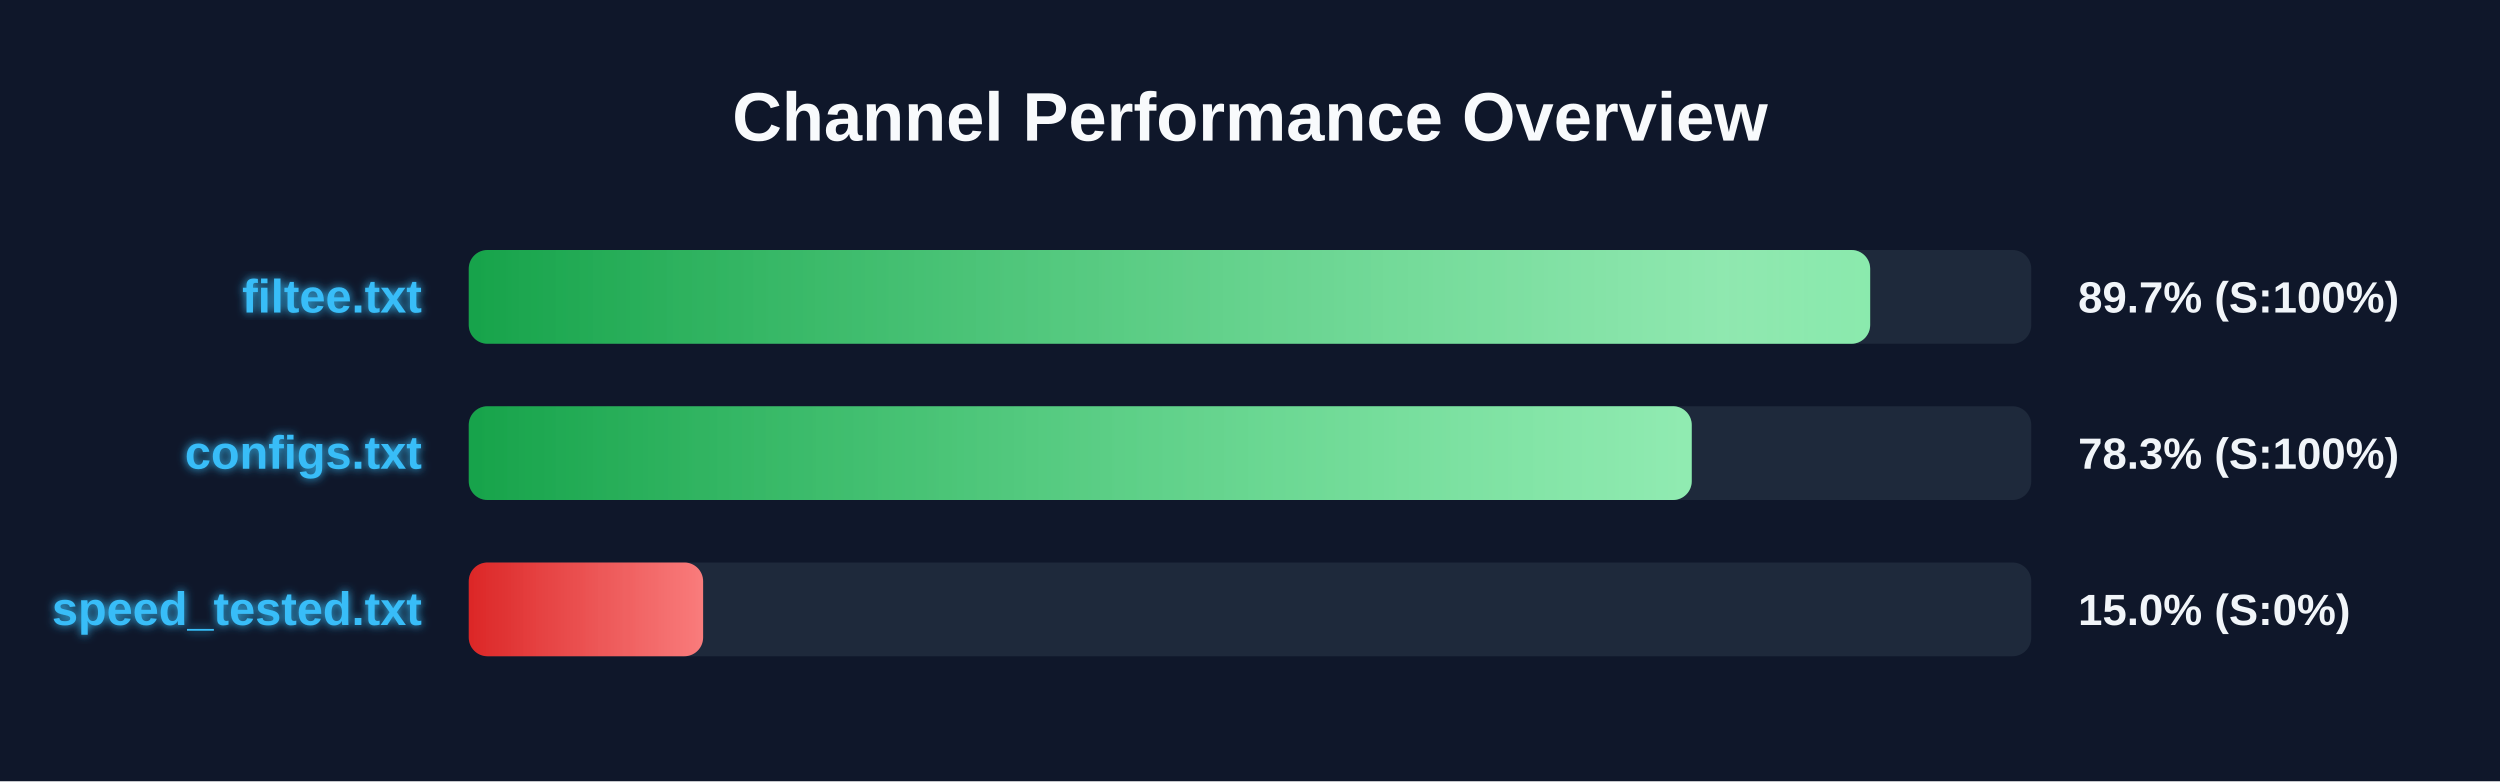
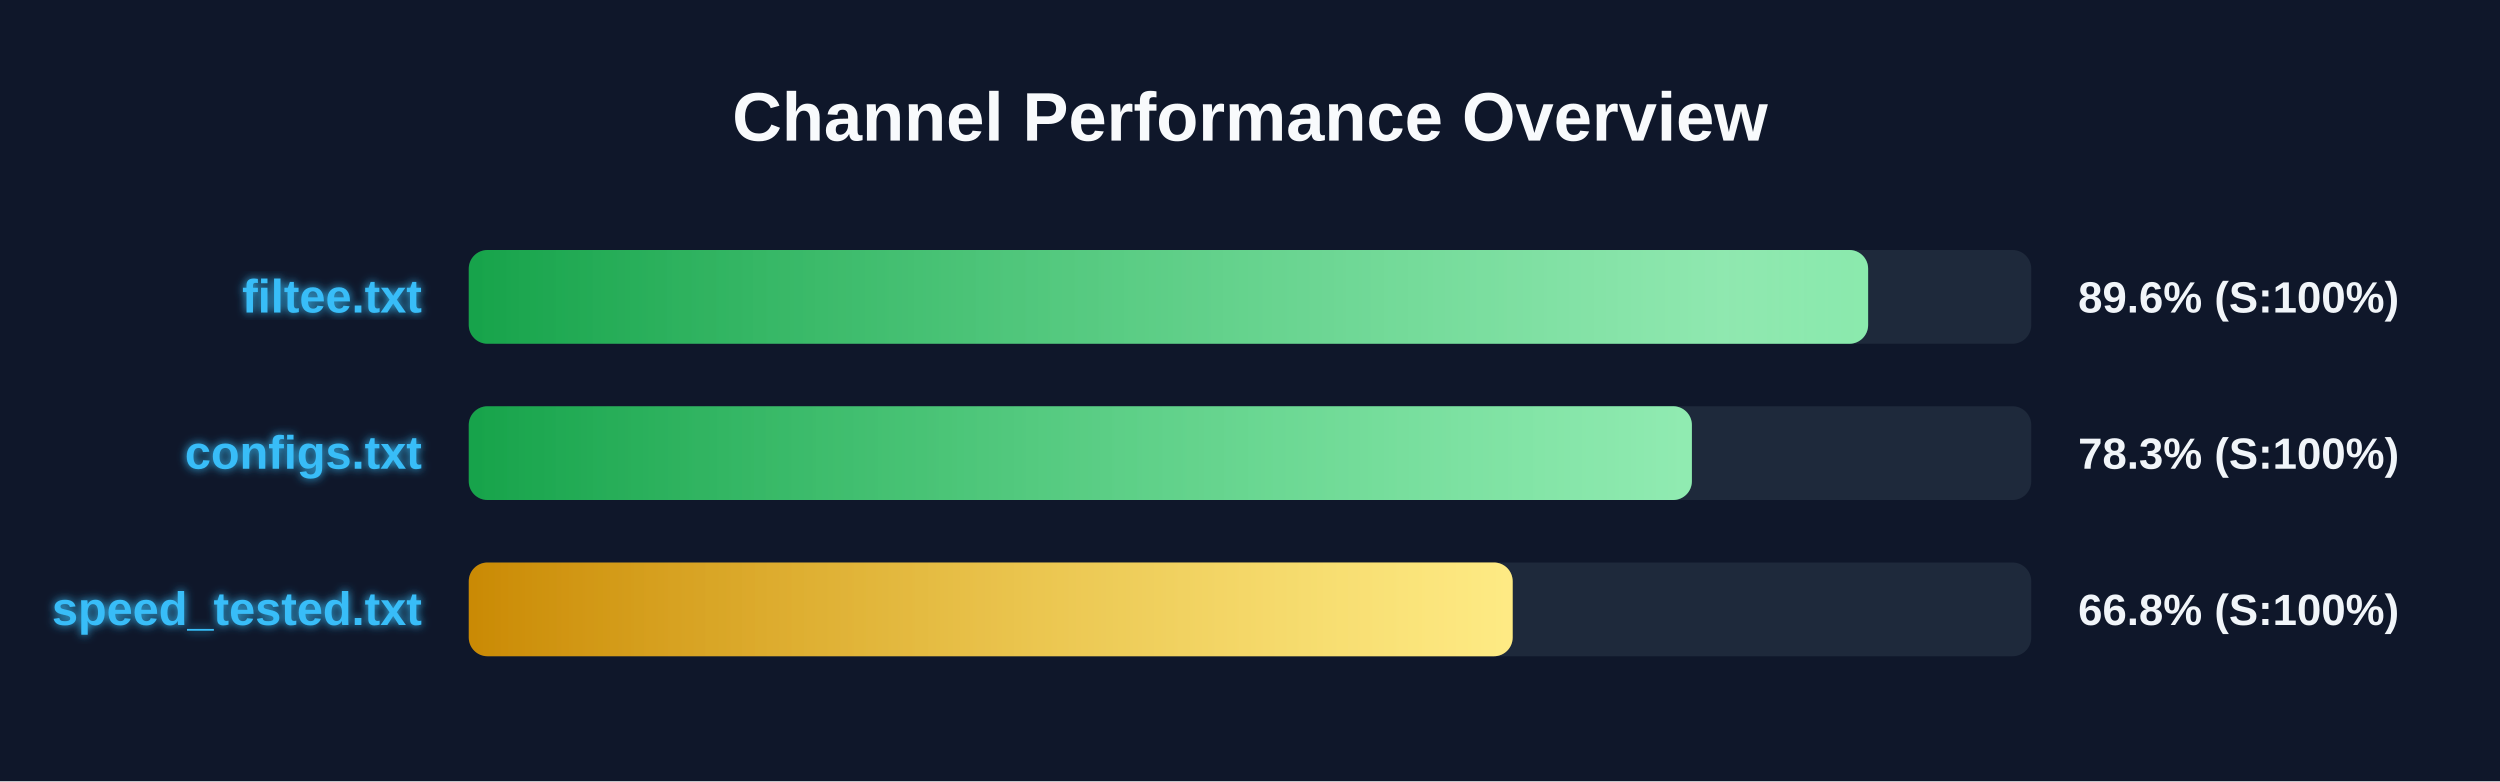
<svg xmlns="http://www.w3.org/2000/svg" width="800" height="250" version="1.1">
  <defs>
    <linearGradient id="grad-green" x1="0%" y1="0%" x2="100%" y2="0%">
      <stop offset="0%" stop-color="#16a34a" />
      <stop offset="100%" stop-color="#4ade80" />
    </linearGradient>
    <linearGradient id="grad-yellow" x1="0%" y1="0%" x2="100%" y2="0%">
      <stop offset="0%" stop-color="#ca8a04" />
      <stop offset="100%" stop-color="#fde047" />
    </linearGradient>
    <linearGradient id="grad-red" x1="0%" y1="0%" x2="100%" y2="0%">
      <stop offset="0%" stop-color="#dc2626" />
      <stop offset="100%" stop-color="#f87171" />
    </linearGradient>
    <linearGradient id="shimmer" x1="0%" y1="0%" x2="100%" y2="0%">
      <stop offset="0%" stop-color="rgba(255,255,255,0)" />
      <stop offset="50%" stop-color="rgba(255,255,255,0.4)" />
      <stop offset="100%" stop-color="rgba(255,255,255,0)" />
    </linearGradient>
    <filter id="glow" x="-20%" y="-20%" width="140%" height="140%">
      <feGaussianBlur stdDeviation="1.5" result="blur" />
      <feComposite in="SourceGraphic" in2="blur" operator="over" />
    </filter>
  </defs>
  <style>
        .bg-rect { fill: #0f172a; }
        .title { font: bold 22px 'Segoe UI', Arial, sans-serif; fill: #f8fafc; }
        .row { font: bold 15px 'Segoe UI', Arial, sans-serif; fill: #38bdf8; filter: url(#glow); }
        .score { font: bold 14px 'Segoe UI', Arial, sans-serif; fill: #f1f5f9; }
        @keyframes shimmer-anim {
            0% { transform: translateX(-100%); }
            100% { transform: translateX(200%); }
        }
        .shimmer-rect {
            animation: shimmer-anim 2.5s infinite linear;
        }
    </style>
  <rect width="100%" height="100%" class="bg-rect" />
  <text x="400" y="45" text-anchor="middle" class="title">Channel Performance Overview</text>
  <rect x="150" y="80" width="500" height="30" fill="#1e293b" rx="6" />
  <clipPath id="clip-0">
-     <rect x="150" y="80" width="448.45" height="30" rx="6" />
+     <rect x="150" y="80" width="447.8" height="30" rx="6" />
  </clipPath>
-   <rect x="150" y="80" width="448.45" height="30" fill="url(#grad-green)" rx="6" />
+   <rect x="150" y="80" width="447.8" height="30" fill="url(#grad-green)" rx="6" />
  <g clip-path="url(#clip-0)">
    <rect x="150" y="80" width="100%" height="30" fill="url(#shimmer)" class="shimmer-rect" />
  </g>
  <text x="135" y="100" text-anchor="end" class="row">filtee.txt</text>
-   <text x="665" y="100" text-anchor="start" class="score">89.7% (S:100%)</text>
+   <text x="665" y="100" text-anchor="start" class="score">89.6% (S:100%)</text>
  <rect x="150" y="130" width="500" height="30" fill="#1e293b" rx="6" />
  <clipPath id="clip-1">
-     <rect x="150" y="130" width="391.35" height="30" rx="6" />
+     <rect x="150" y="130" width="391.4" height="30" rx="6" />
  </clipPath>
-   <rect x="150" y="130" width="391.35" height="30" fill="url(#grad-green)" rx="6" />
+   <rect x="150" y="130" width="391.4" height="30" fill="url(#grad-green)" rx="6" />
  <g clip-path="url(#clip-1)">
    <rect x="150" y="130" width="100%" height="30" fill="url(#shimmer)" class="shimmer-rect" />
  </g>
  <text x="135" y="150" text-anchor="end" class="row">configs.txt</text>
  <text x="665" y="150" text-anchor="start" class="score">78.3% (S:100%)</text>
  <rect x="150" y="180" width="500" height="30" fill="#1e293b" rx="6" />
  <clipPath id="clip-2">
-     <rect x="150" y="180" width="75.0" height="30" rx="6" />
+     <rect x="150" y="180" width="334.05" height="30" rx="6" />
  </clipPath>
-   <rect x="150" y="180" width="75.0" height="30" fill="url(#grad-red)" rx="6" />
+   <rect x="150" y="180" width="334.05" height="30" fill="url(#grad-yellow)" rx="6" />
  <g clip-path="url(#clip-2)">
    <rect x="150" y="180" width="100%" height="30" fill="url(#shimmer)" class="shimmer-rect" />
  </g>
  <text x="135" y="200" text-anchor="end" class="row">speed_tested.txt</text>
-   <text x="665" y="200" text-anchor="start" class="score">15.0% (S:0%)</text>
+   <text x="665" y="200" text-anchor="start" class="score">66.8% (S:100%)</text>
</svg>
